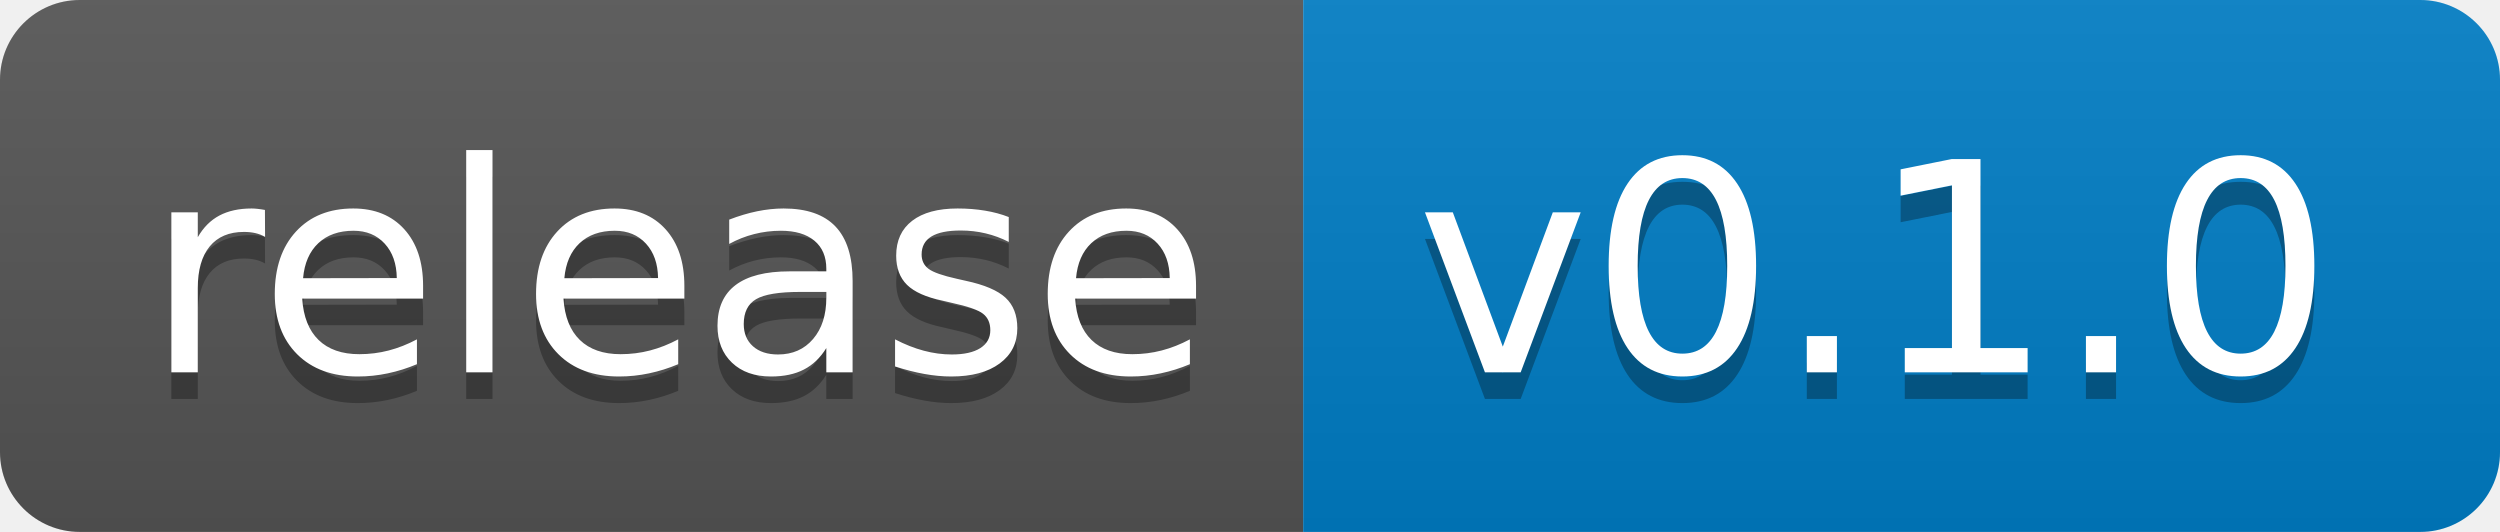
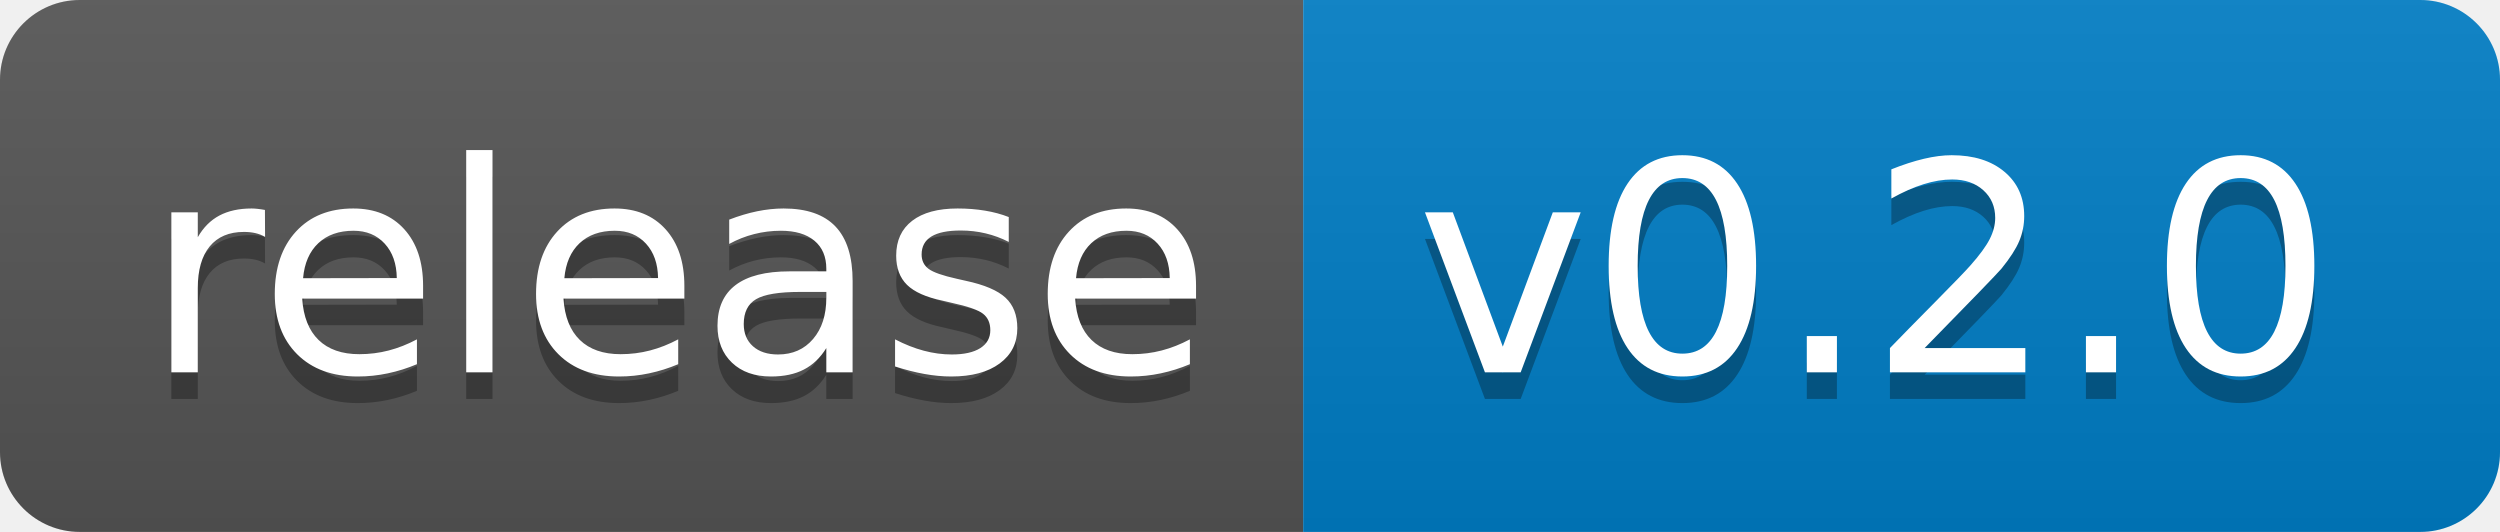
<svg xmlns="http://www.w3.org/2000/svg" width="94" height="20">
  <linearGradient id="b" x2="0" y2="100%">
    <stop offset="0" stop-color="#bbb" stop-opacity=".1" />
    <stop offset="1" stop-opacity=".1" />
  </linearGradient>
  <clipPath id="a">
    <rect width="94" height="20" rx="3" fill="#fff" />
  </clipPath>
  <g clip-path="url(#a)">
    <path fill="#555" d="M0 0h49v20H0z" />
    <path fill="#007ec6" d="M49 0h45v20H49z" />
    <path fill="url(#b)" d="M0 0h94v20H0z" />
  </g>
  <g fill="#fff" text-anchor="middle" font-family="DejaVu Sans,Verdana,Geneva,sans-serif" font-size="110">
    <text x="255" y="150" fill="#010101" fill-opacity=".3" transform="scale(.1)" textLength="390">release</text>
    <text x="255" y="140" transform="scale(.1)" textLength="390">release</text>
-     <text x="705" y="150" fill="#010101" fill-opacity=".3" transform="scale(.1)" textLength="350">v0.1.0</text>
-     <text x="705" y="140" transform="scale(.1)" textLength="350">v0.1.0</text>
+     <text x="705" y="150" fill="#010101" fill-opacity=".3" transform="scale(.1)" textLength="350">v0.2.0</text>
+     <text x="705" y="140" transform="scale(.1)" textLength="350">v0.2.0</text>
  </g>
</svg>
